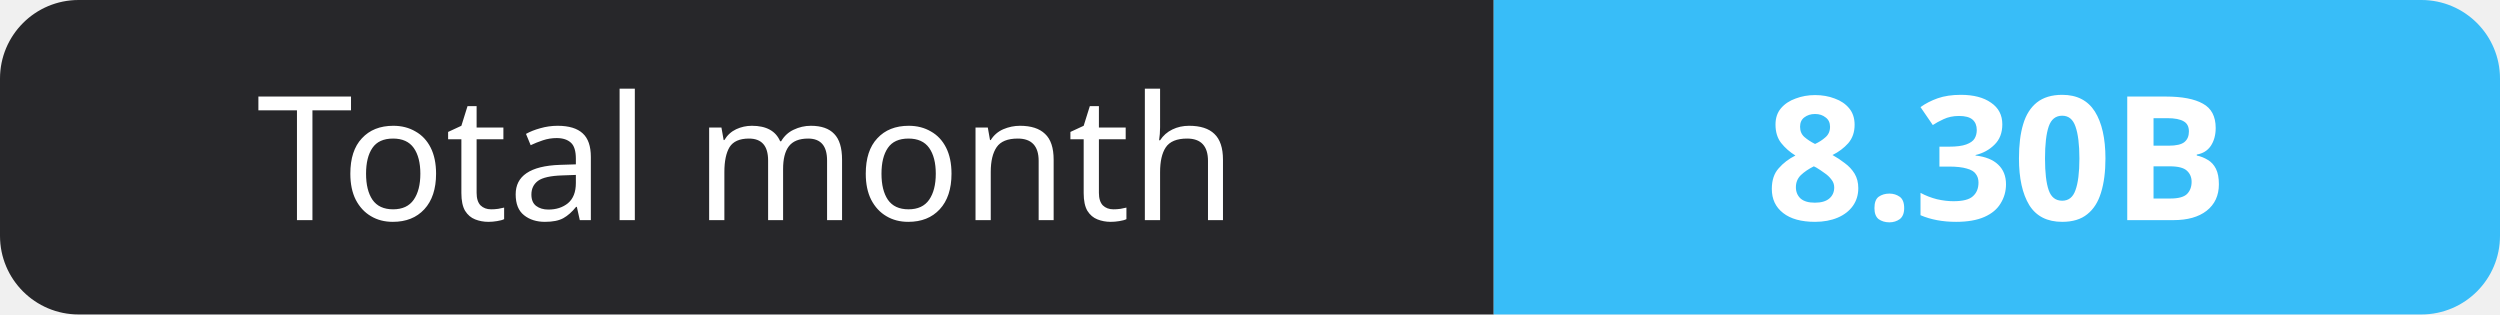
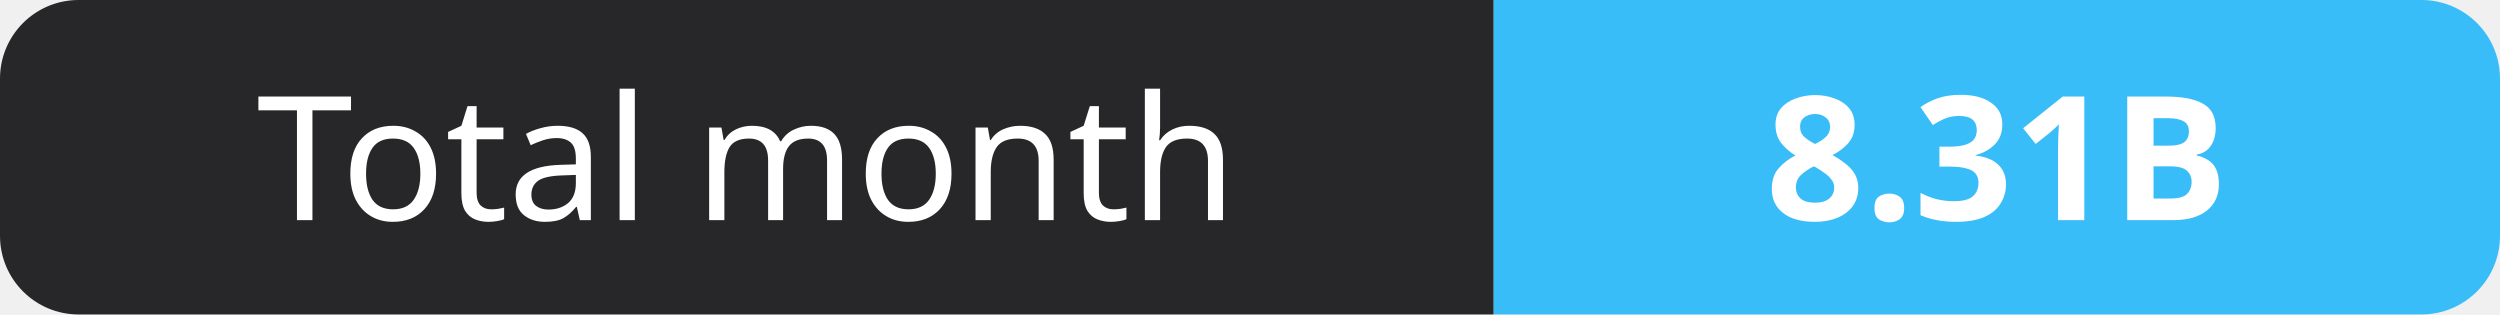
- <svg xmlns="http://www.w3.org/2000/svg" width="159" height="20" role="img" aria-label="Total month: 8.30B">
+ <svg xmlns="http://www.w3.org/2000/svg" width="159" height="20" role="img" aria-label="Total month: 8.31B">
  <clipPath id="r">
    <rect width="159" height="20" rx="5" fill="#fff" />
  </clipPath>
  <g clip-path="url(#r)">
    <rect width="95" height="20" fill="#27272a" />
    <rect x="95" width="64" height="20" fill="#38bdf8" />
  </g>
  <g fill="#fff" text-anchor="middle" font-family="Verdana,Geneva,sans-serif" font-size="11">
    <text x="47.5" y="14">Total month</text>
-     <text x="127.0" y="14" font-weight="700">8.30B</text>
+     <text x="127.0" y="14" font-weight="700">8.31B</text>
  </g>
</svg>
